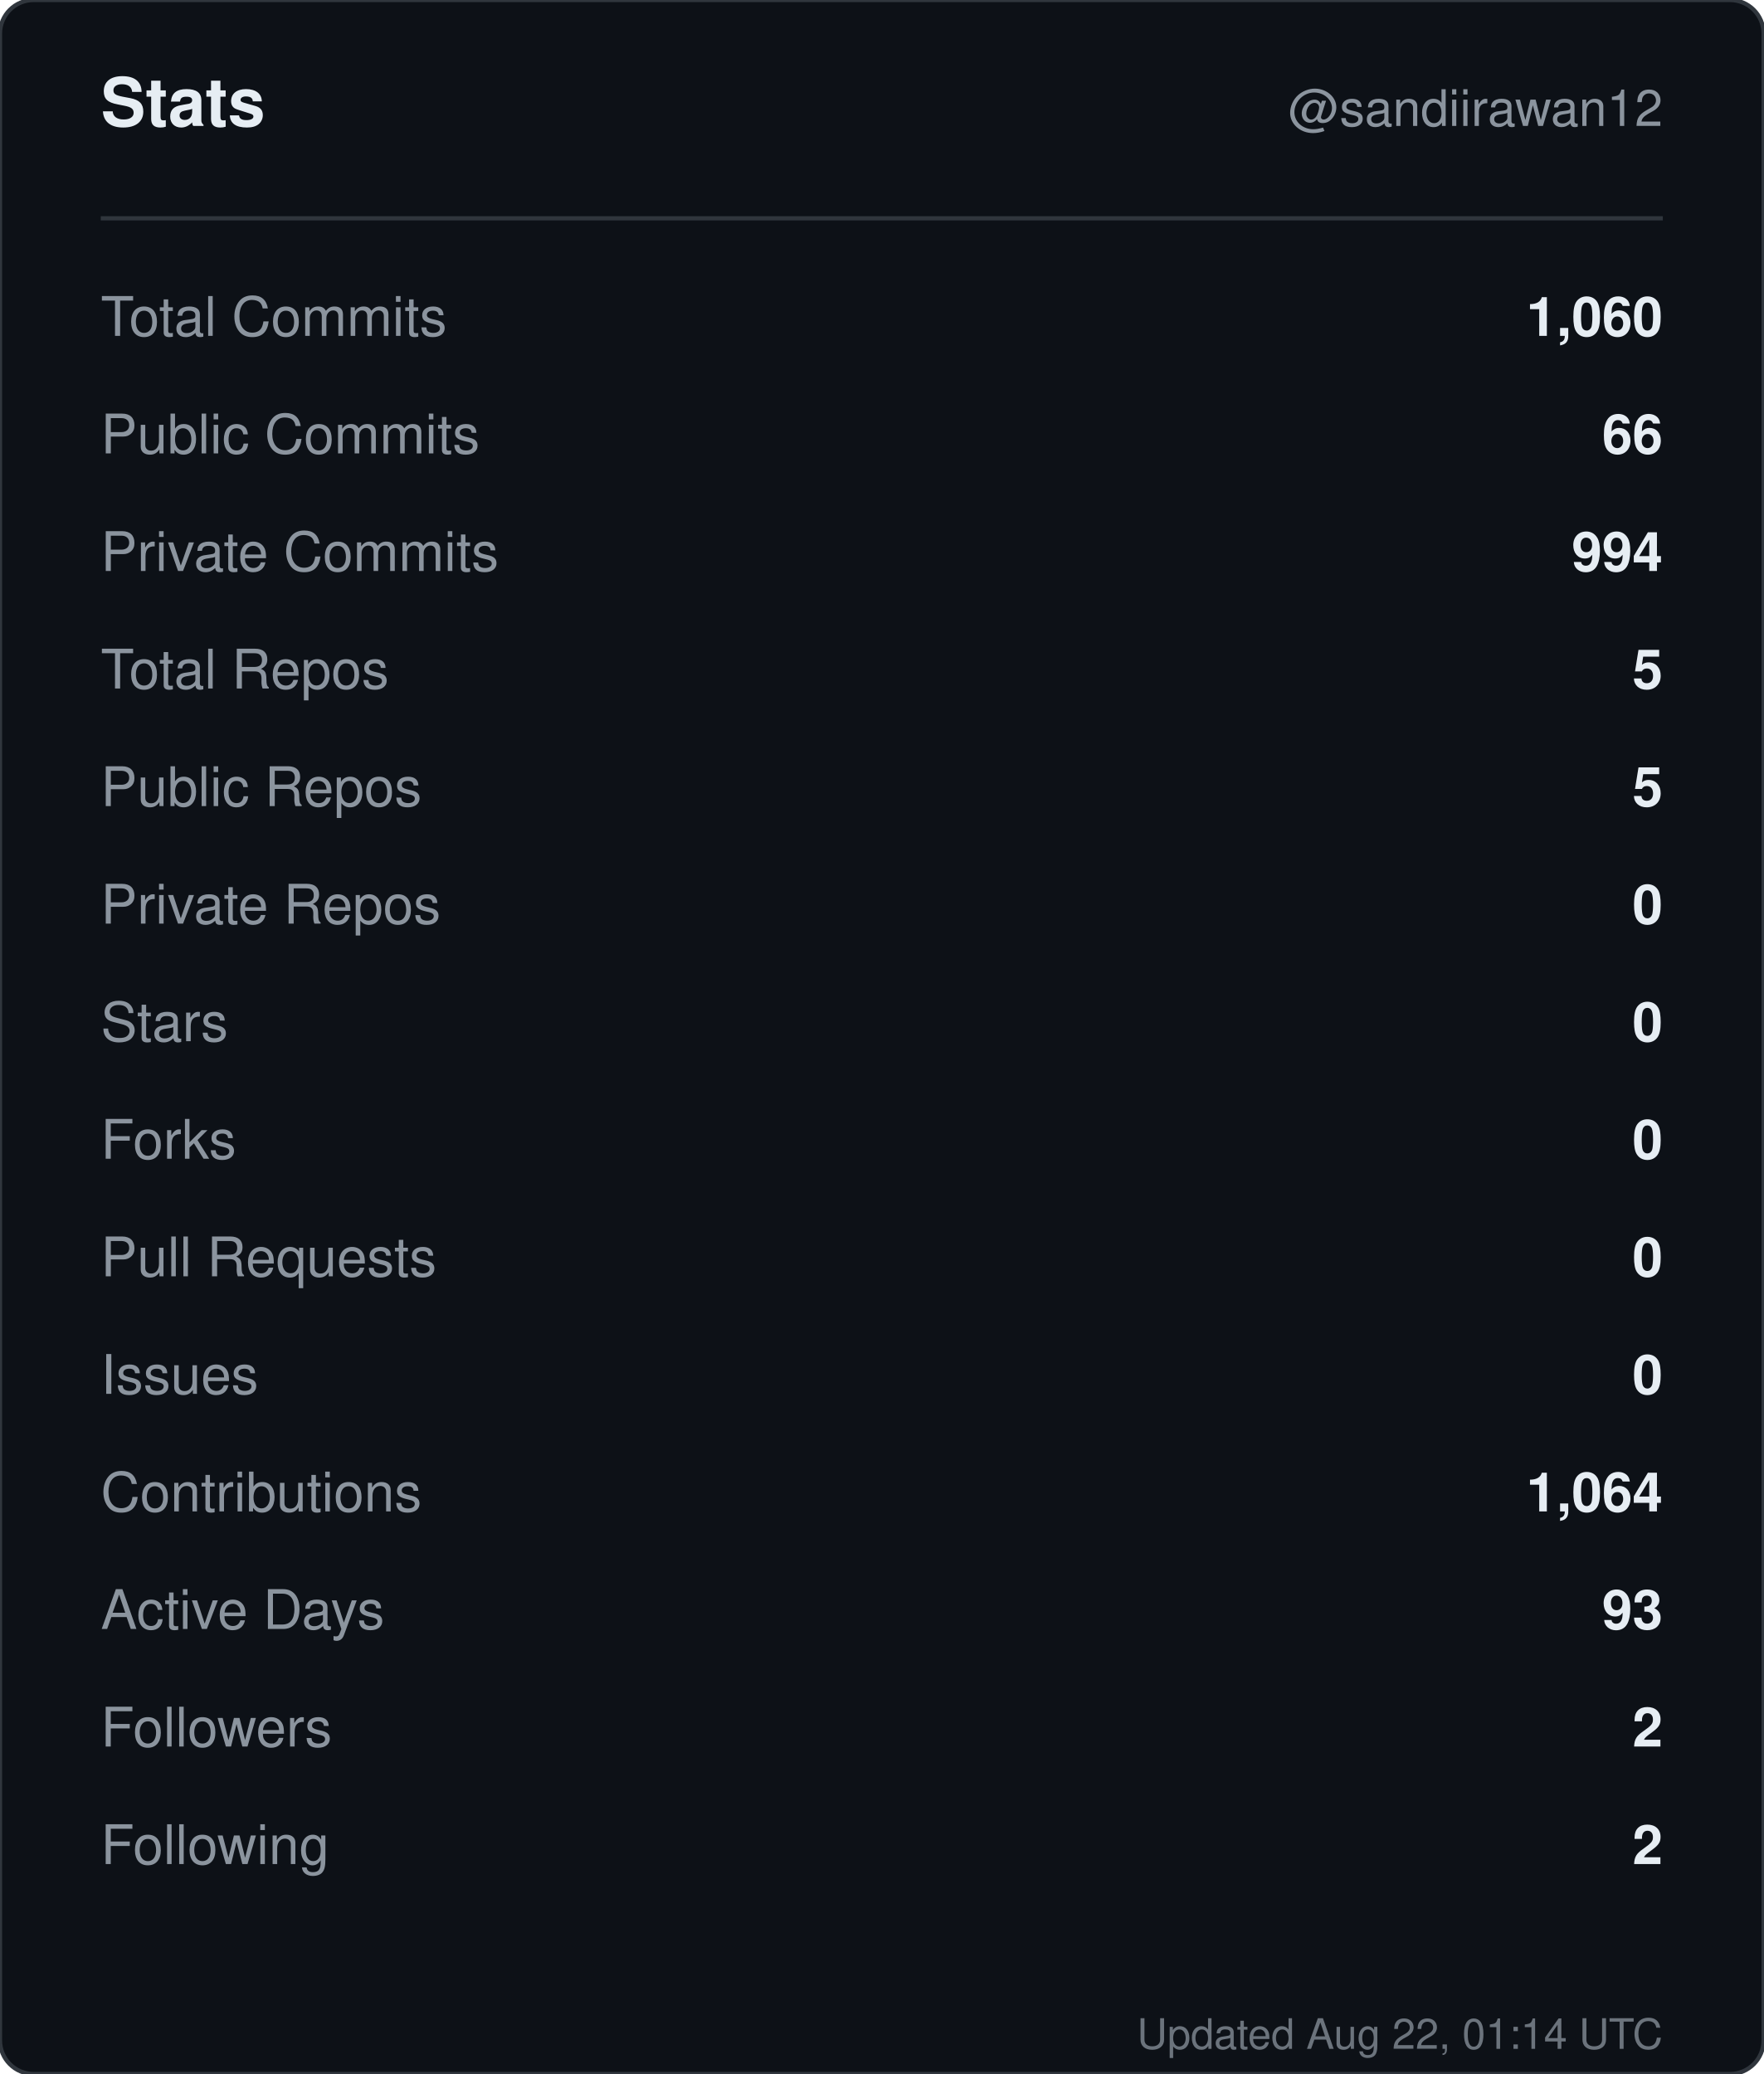
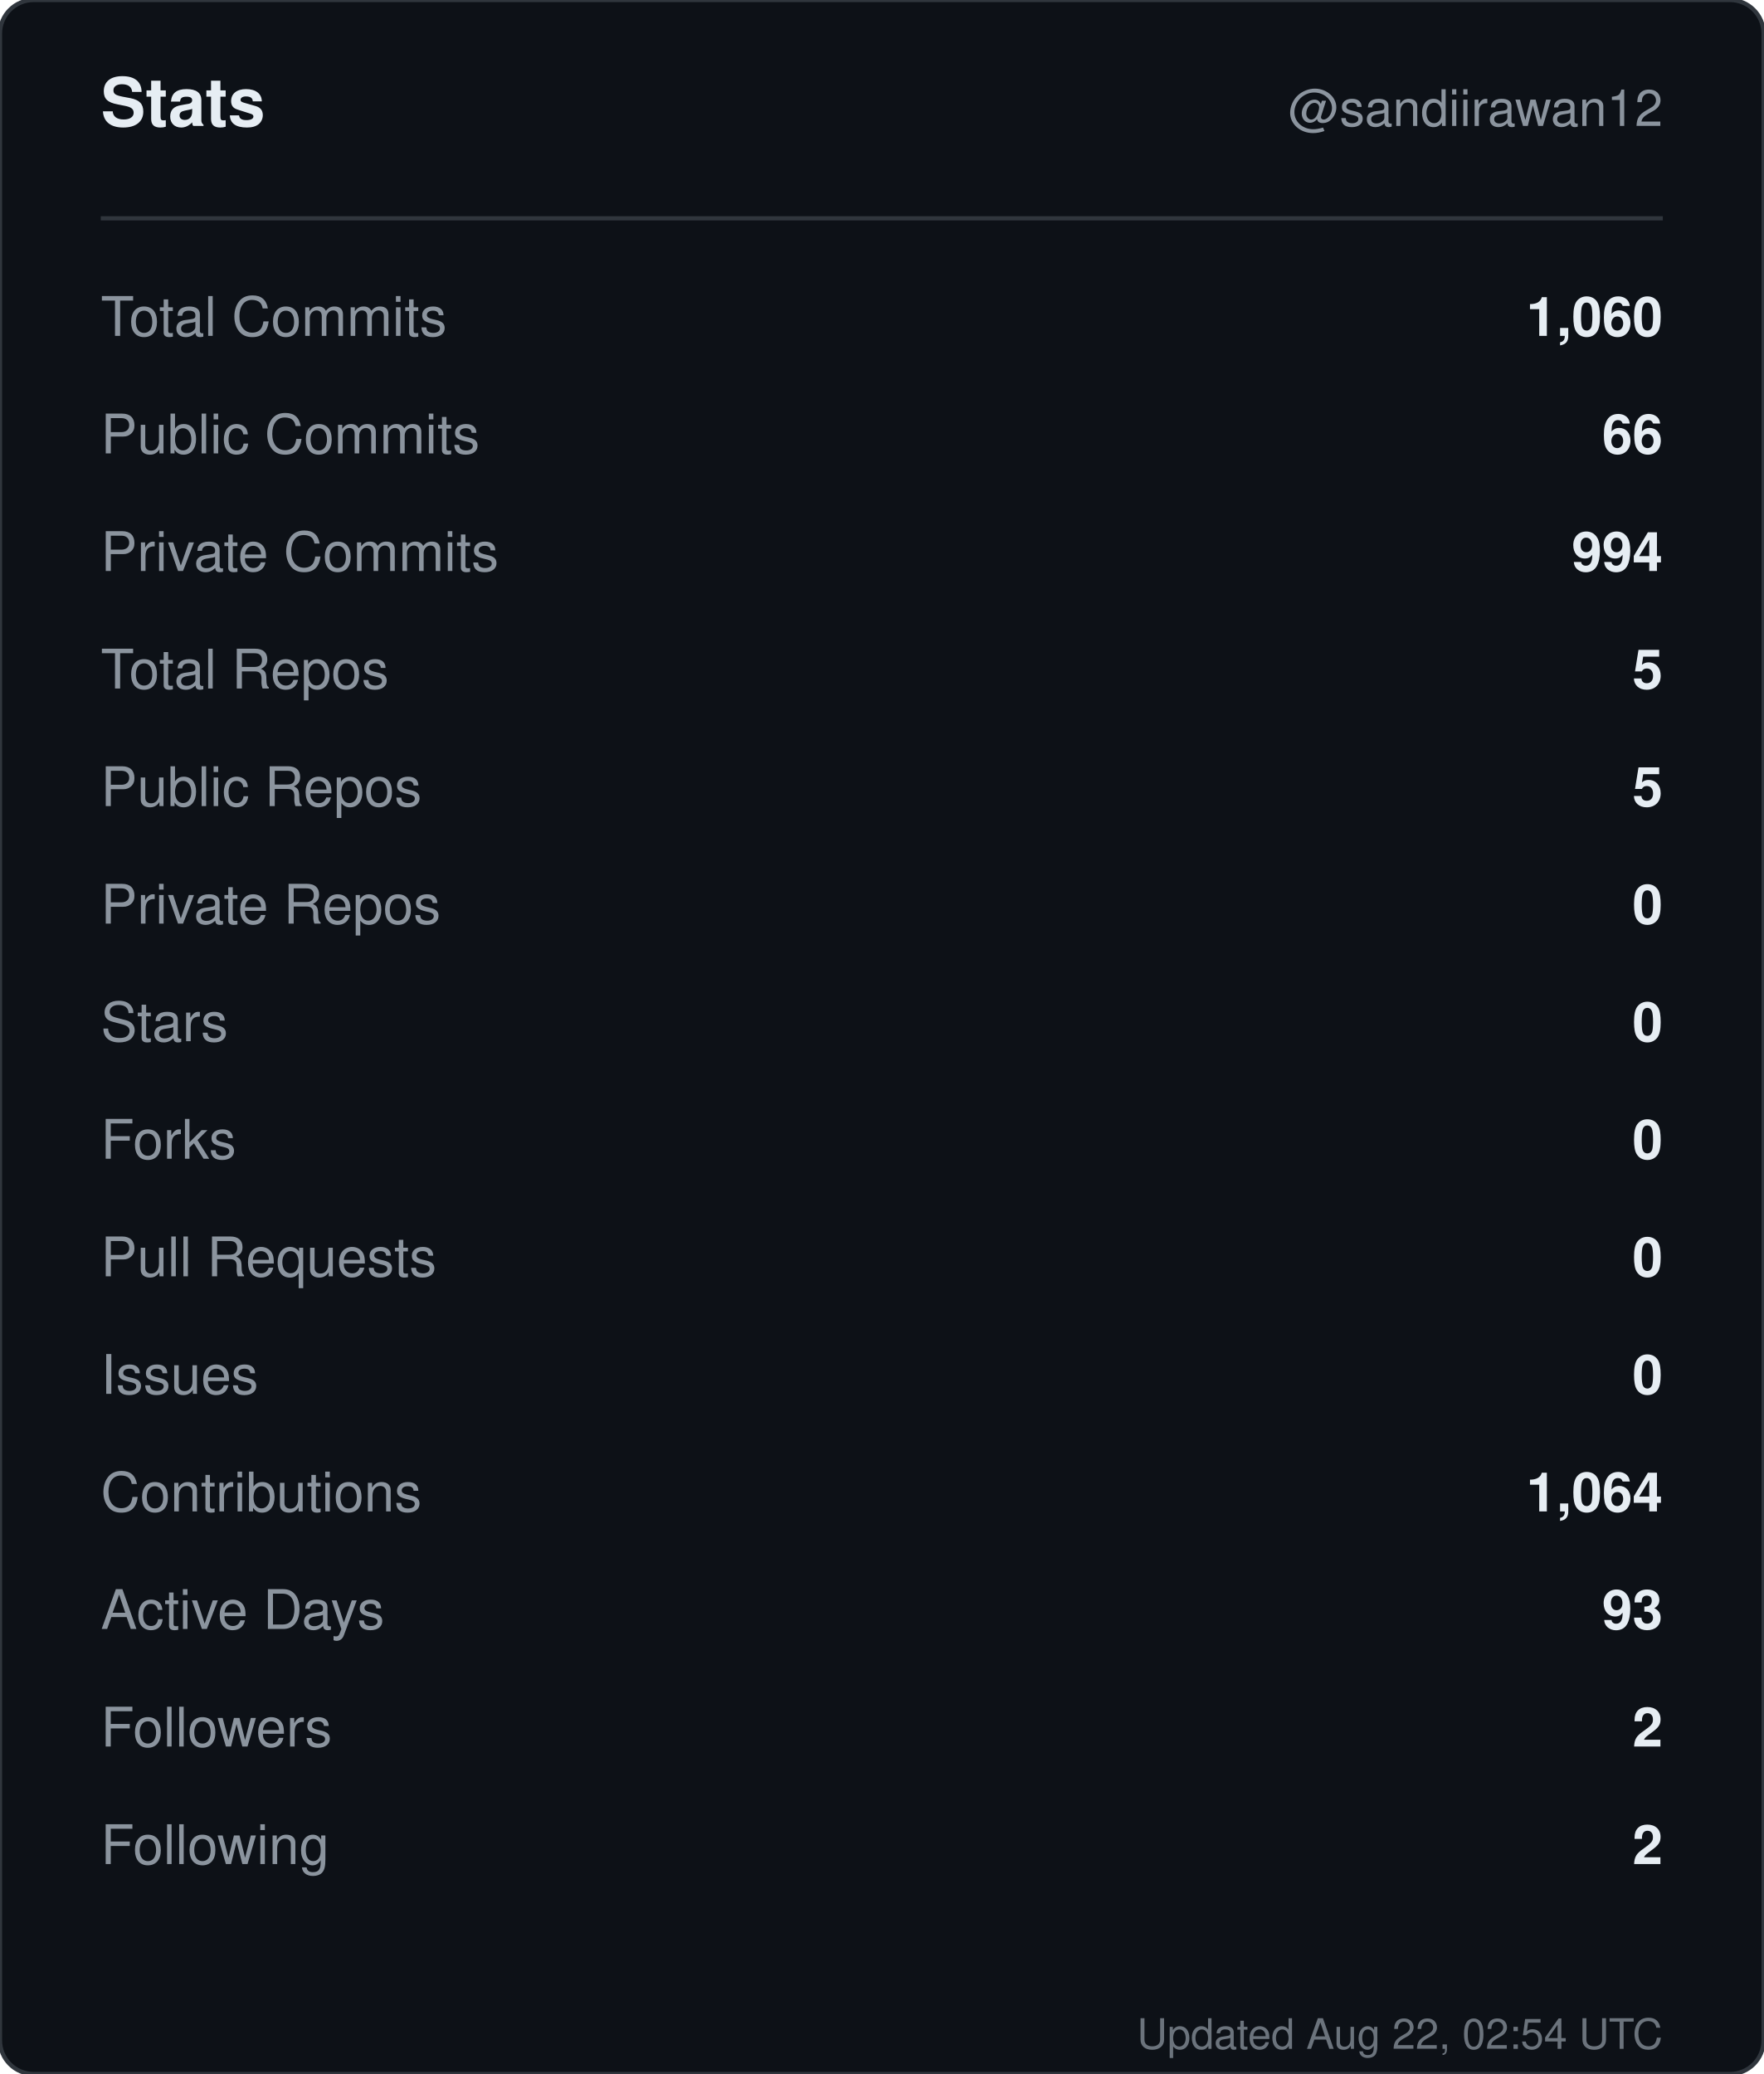
<svg xmlns="http://www.w3.org/2000/svg" width="420" height="494" viewBox="0 0 420 494" role="img" aria-label="Stats for sandiirawan12">
  <rect width="420" height="494" rx="8" fill="#0d1117" stroke="#30363d" />
  <g font-family="-apple-system, BlinkMacSystemFont, Segoe UI, Helvetica, Arial, sans-serif">
    <text x="24" y="30" fill="#e6edf3" font-size="16" font-weight="700">Stats</text>
    <text x="396" y="30" fill="#8b949e" font-size="12" text-anchor="end">@sandiirawan12</text>
    <line x1="24" y1="52" x2="396" y2="52" stroke="#30363d" />
    <text x="24" y="80" fill="#8b949e" font-size="13">Total Commits</text>
    <text x="396" y="80" fill="#e6edf3" font-size="13" font-weight="600" text-anchor="end">1,060</text>
    <text x="24" y="108" fill="#8b949e" font-size="13">Public Commits</text>
    <text x="396" y="108" fill="#e6edf3" font-size="13" font-weight="600" text-anchor="end">66</text>
    <text x="24" y="136" fill="#8b949e" font-size="13">Private Commits</text>
    <text x="396" y="136" fill="#e6edf3" font-size="13" font-weight="600" text-anchor="end">994</text>
    <text x="24" y="164" fill="#8b949e" font-size="13">Total Repos</text>
    <text x="396" y="164" fill="#e6edf3" font-size="13" font-weight="600" text-anchor="end">5</text>
    <text x="24" y="192" fill="#8b949e" font-size="13">Public Repos</text>
    <text x="396" y="192" fill="#e6edf3" font-size="13" font-weight="600" text-anchor="end">5</text>
    <text x="24" y="220" fill="#8b949e" font-size="13">Private Repos</text>
    <text x="396" y="220" fill="#e6edf3" font-size="13" font-weight="600" text-anchor="end">0</text>
    <text x="24" y="248" fill="#8b949e" font-size="13">Stars</text>
    <text x="396" y="248" fill="#e6edf3" font-size="13" font-weight="600" text-anchor="end">0</text>
    <text x="24" y="276" fill="#8b949e" font-size="13">Forks</text>
    <text x="396" y="276" fill="#e6edf3" font-size="13" font-weight="600" text-anchor="end">0</text>
    <text x="24" y="304" fill="#8b949e" font-size="13">Pull Requests</text>
    <text x="396" y="304" fill="#e6edf3" font-size="13" font-weight="600" text-anchor="end">0</text>
    <text x="24" y="332" fill="#8b949e" font-size="13">Issues</text>
    <text x="396" y="332" fill="#e6edf3" font-size="13" font-weight="600" text-anchor="end">0</text>
    <text x="24" y="360" fill="#8b949e" font-size="13">Contributions</text>
    <text x="396" y="360" fill="#e6edf3" font-size="13" font-weight="600" text-anchor="end">1,064</text>
    <text x="24" y="388" fill="#8b949e" font-size="13">Active Days</text>
    <text x="396" y="388" fill="#e6edf3" font-size="13" font-weight="600" text-anchor="end">93</text>
    <text x="24" y="416" fill="#8b949e" font-size="13">Followers</text>
    <text x="396" y="416" fill="#e6edf3" font-size="13" font-weight="600" text-anchor="end">2</text>
    <text x="24" y="444" fill="#8b949e" font-size="13">Following</text>
    <text x="396" y="444" fill="#e6edf3" font-size="13" font-weight="600" text-anchor="end">2</text>
-     <text x="396" y="488" fill="#8b949e" font-size="10" text-anchor="end" opacity="0.75">Updated Aug 22, 01:14 UTC</text>
+     <text x="396" y="488" fill="#8b949e" font-size="10" text-anchor="end" opacity="0.75">Updated Aug 22, 02:54 UTC</text>
  </g>
</svg>
